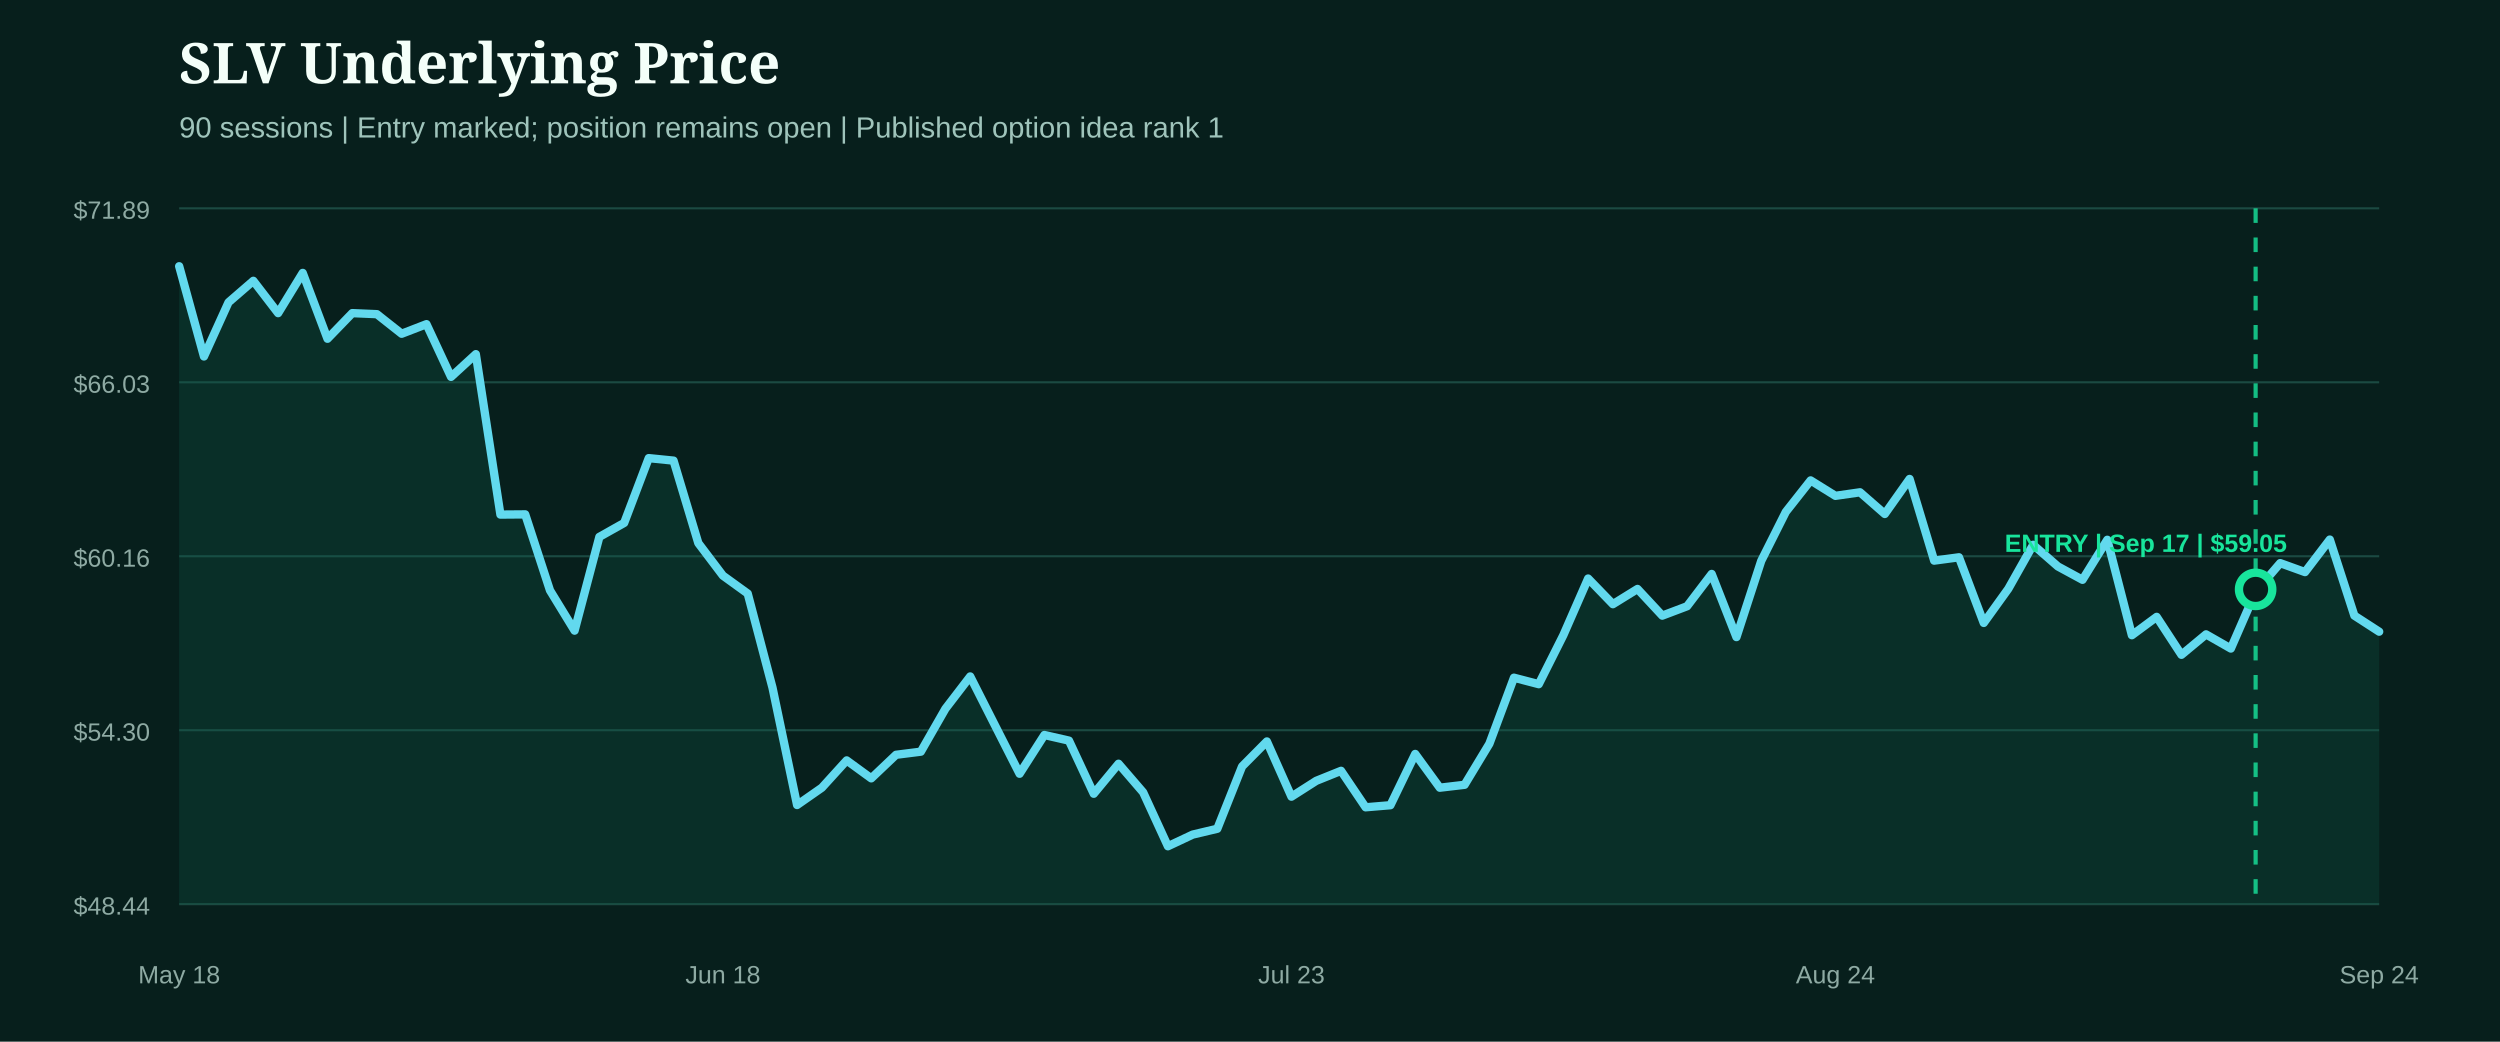
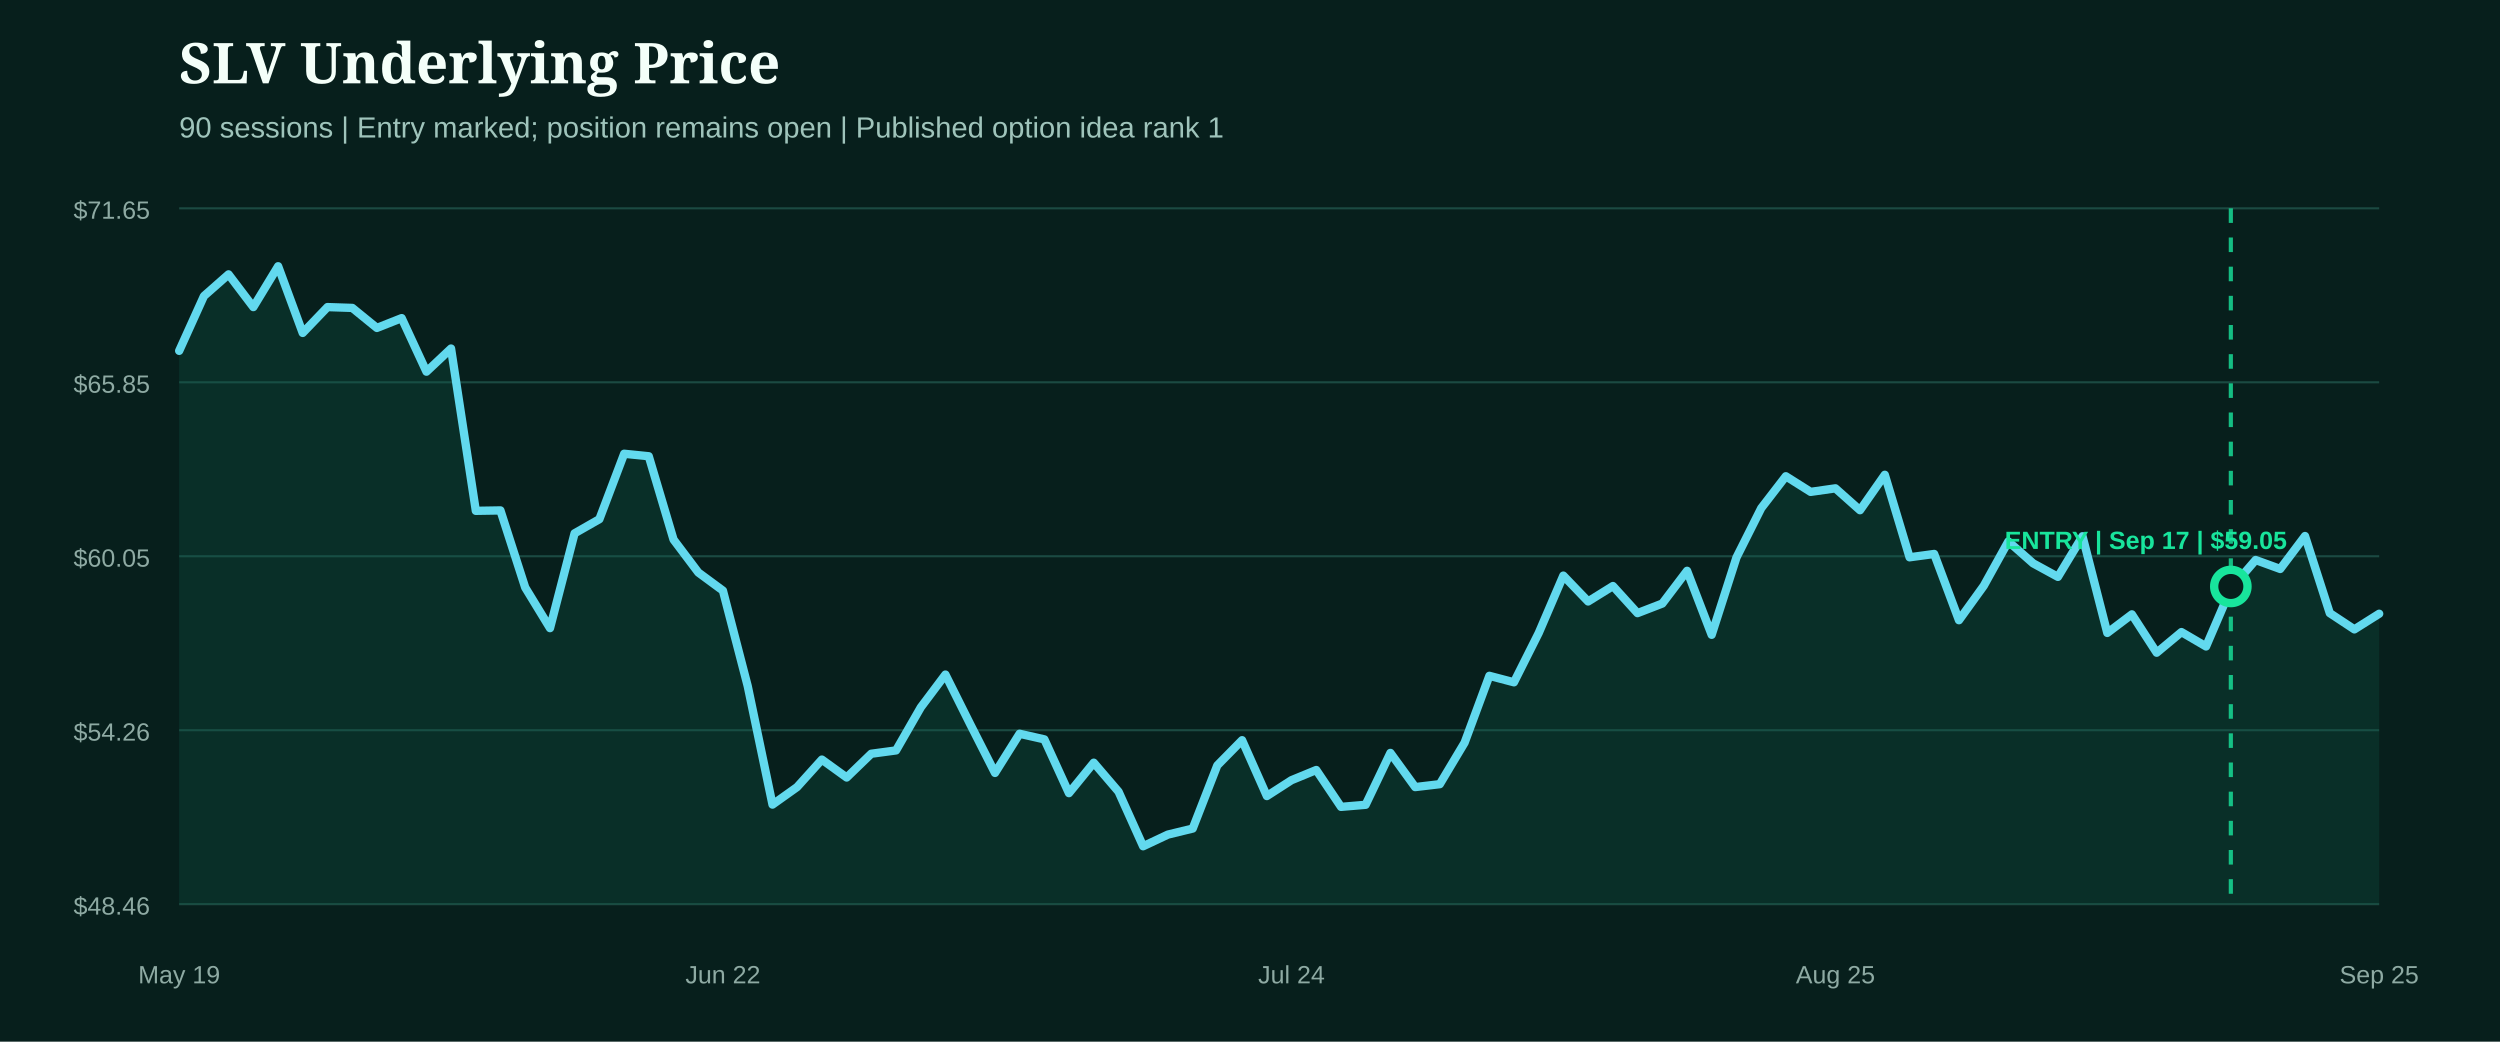
<svg xmlns="http://www.w3.org/2000/svg" width="1200" height="500" viewBox="0 0 1200 500" role="img" aria-label="SLV underlying price from entry">
  <rect width="1200" height="500" fill="#071f1c" />
  <style>.head{fill:#f4fff9;font:800 27px Georgia,serif}.sub{fill:#9fc4bb;font:14px Arial,sans-serif}.axis{fill:#8eaaa3;font:12px Arial,sans-serif}.marker{font:800 12px Arial,sans-serif}</style>
  <text x="86" y="40" class="head">SLV Underlying Price</text>
  <text x="86" y="66" class="sub">90 sessions | Entry marked; position remains open | Published option idea rank 1</text>
  <line x1="86" x2="1142" y1="100.0" y2="100.0" stroke="#1b4a42" stroke-width="1" />
-   <text x="72" y="105.0" text-anchor="end" class="axis">$71.89</text>
+   <text x="72" y="105.0" text-anchor="end" class="axis">$71.65</text>
  <line x1="86" x2="1142" y1="183.5" y2="183.5" stroke="#1b4a42" stroke-width="1" />
-   <text x="72" y="188.5" text-anchor="end" class="axis">$66.03</text>
+   <text x="72" y="188.5" text-anchor="end" class="axis">$65.85</text>
  <line x1="86" x2="1142" y1="267.0" y2="267.0" stroke="#1b4a42" stroke-width="1" />
-   <text x="72" y="272.0" text-anchor="end" class="axis">$60.16</text>
+   <text x="72" y="272.0" text-anchor="end" class="axis">$60.05</text>
  <line x1="86" x2="1142" y1="350.5" y2="350.5" stroke="#1b4a42" stroke-width="1" />
-   <text x="72" y="355.5" text-anchor="end" class="axis">$54.30</text>
+   <text x="72" y="355.5" text-anchor="end" class="axis">$54.26</text>
  <line x1="86" x2="1142" y1="434.0" y2="434.0" stroke="#1b4a42" stroke-width="1" />
-   <text x="72" y="439.0" text-anchor="end" class="axis">$48.44</text>
-   <path d="M86.0,127.8 L97.9,171.1 L109.7,145.1 L121.6,134.8 L133.5,150.3 L145.3,131.0 L157.2,162.6 L169.1,150.3 L180.9,150.8 L192.8,160.2 L204.7,155.6 L216.5,180.9 L228.4,170.0 L240.2,247.0 L252.1,246.9 L264.0,283.4 L275.8,302.7 L287.7,257.7 L299.6,251.0 L311.4,219.9 L323.3,221.1 L335.2,260.7 L347.0,276.3 L358.9,284.9 L370.8,330.1 L382.6,386.4 L394.5,378.1 L406.4,365.0 L418.2,373.6 L430.1,362.3 L442.0,360.8 L453.8,340.2 L465.7,324.7 L477.6,348.2 L489.4,371.4 L501.3,352.8 L513.1,355.5 L525.0,381.0 L536.9,366.6 L548.7,380.3 L560.6,406.2 L572.5,400.6 L584.3,397.8 L596.2,367.9 L608.1,355.9 L619.9,382.4 L631.8,374.8 L643.7,370.0 L655.5,387.5 L667.4,386.5 L679.3,361.9 L691.1,378.1 L703.0,376.7 L714.9,357.0 L726.7,325.3 L738.6,328.4 L750.4,304.9 L762.3,277.7 L774.2,290.0 L786.0,282.7 L797.9,295.5 L809.8,291.0 L821.6,275.5 L833.5,305.8 L845.4,269.2 L857.2,245.7 L869.1,230.6 L881.0,238.0 L892.8,236.3 L904.7,246.7 L916.6,229.9 L928.4,269.1 L940.3,267.5 L952.2,299.0 L964.0,282.6 L975.9,261.5 L987.8,271.9 L999.6,278.3 L1011.5,259.1 L1023.3,304.9 L1035.2,296.1 L1047.1,314.3 L1058.9,304.5 L1070.8,311.3 L1082.7,284.0 L1094.5,270.3 L1106.4,274.6 L1118.3,259.0 L1130.1,295.5 L1142.0,303.2 L1142.0,434.0 L86.0,434.0 Z" fill="#0f5949" opacity="0.28" />
-   <path d="M86.0,127.8 L97.9,171.1 L109.7,145.1 L121.6,134.8 L133.5,150.3 L145.3,131.0 L157.2,162.6 L169.1,150.3 L180.9,150.8 L192.8,160.2 L204.7,155.6 L216.5,180.9 L228.4,170.0 L240.2,247.0 L252.1,246.9 L264.0,283.4 L275.8,302.7 L287.7,257.7 L299.6,251.0 L311.4,219.9 L323.3,221.1 L335.2,260.7 L347.0,276.3 L358.9,284.9 L370.8,330.1 L382.6,386.4 L394.5,378.1 L406.4,365.0 L418.2,373.6 L430.1,362.3 L442.0,360.8 L453.8,340.2 L465.7,324.7 L477.6,348.2 L489.4,371.4 L501.3,352.8 L513.1,355.5 L525.0,381.0 L536.9,366.6 L548.7,380.3 L560.6,406.2 L572.5,400.6 L584.3,397.8 L596.2,367.9 L608.1,355.9 L619.9,382.4 L631.8,374.8 L643.7,370.0 L655.5,387.5 L667.4,386.5 L679.3,361.9 L691.1,378.1 L703.0,376.7 L714.9,357.0 L726.7,325.3 L738.6,328.4 L750.4,304.9 L762.3,277.7 L774.2,290.0 L786.0,282.7 L797.9,295.5 L809.8,291.0 L821.6,275.5 L833.5,305.8 L845.4,269.2 L857.2,245.7 L869.1,230.6 L881.0,238.0 L892.8,236.3 L904.7,246.7 L916.6,229.9 L928.4,269.1 L940.3,267.5 L952.2,299.0 L964.0,282.6 L975.9,261.5 L987.8,271.9 L999.6,278.3 L1011.5,259.1 L1023.3,304.9 L1035.2,296.1 L1047.1,314.3 L1058.9,304.5 L1070.8,311.3 L1082.7,284.0 L1094.5,270.3 L1106.4,274.6 L1118.3,259.0 L1130.1,295.5 L1142.0,303.2" fill="none" stroke="#62d9ee" stroke-width="4" stroke-linecap="round" stroke-linejoin="round" />
+   <text x="72" y="439.0" text-anchor="end" class="axis">$48.46</text>
+   <path d="M86.0,168.4 L97.9,142.1 L109.7,131.7 L121.6,147.4 L133.5,127.8 L145.3,159.8 L157.2,147.4 L169.1,147.8 L180.9,157.4 L192.8,152.7 L204.7,178.4 L216.5,167.3 L228.4,245.2 L240.2,245.0 L252.1,282.0 L264.0,301.5 L275.8,256.0 L287.7,249.2 L299.6,217.8 L311.4,219.0 L323.3,259.0 L335.2,274.8 L347.0,283.5 L358.9,329.3 L370.8,386.2 L382.6,377.8 L394.5,364.6 L406.4,373.2 L418.2,361.8 L430.1,360.2 L442.0,339.5 L453.8,323.8 L465.7,347.6 L477.6,371.0 L489.4,352.2 L501.3,354.9 L513.1,380.7 L525.0,366.1 L536.9,380.0 L548.7,406.2 L560.6,400.6 L572.5,397.7 L584.3,367.4 L596.2,355.3 L608.1,382.1 L619.9,374.5 L631.8,369.6 L643.7,387.3 L655.5,386.3 L667.4,361.4 L679.3,377.8 L691.1,376.4 L703.0,356.5 L714.9,324.4 L726.7,327.5 L738.6,303.8 L750.4,276.3 L762.3,288.7 L774.2,281.3 L786.0,294.3 L797.9,289.7 L809.8,274.0 L821.6,304.7 L833.5,267.6 L845.4,243.9 L857.2,228.6 L869.1,236.1 L881.0,234.4 L892.8,244.9 L904.7,227.9 L916.6,267.5 L928.4,265.9 L940.3,297.7 L952.2,281.2 L964.0,259.9 L975.9,270.4 L987.8,276.9 L999.6,257.4 L1011.5,303.8 L1023.3,294.9 L1035.2,313.3 L1047.1,303.4 L1058.9,310.3 L1070.8,282.6 L1082.7,268.8 L1094.5,273.1 L1106.4,257.3 L1118.3,294.3 L1130.1,302.1 L1142.0,294.6 L1142.0,434.0 L86.0,434.0 Z" fill="#0f5949" opacity="0.28" />
+   <path d="M86.0,168.4 L97.9,142.1 L109.7,131.7 L121.6,147.4 L133.5,127.8 L145.3,159.8 L157.2,147.4 L169.1,147.8 L180.9,157.4 L192.8,152.7 L204.7,178.4 L216.5,167.3 L228.4,245.2 L240.2,245.0 L252.1,282.0 L264.0,301.5 L275.8,256.0 L287.7,249.2 L299.6,217.8 L311.4,219.0 L323.3,259.0 L335.2,274.8 L347.0,283.5 L358.9,329.3 L370.8,386.2 L382.6,377.8 L394.5,364.6 L406.4,373.2 L418.2,361.8 L430.1,360.2 L442.0,339.5 L453.8,323.8 L465.7,347.6 L477.6,371.0 L489.4,352.2 L501.3,354.9 L513.1,380.7 L525.0,366.1 L536.9,380.0 L548.7,406.2 L560.6,400.6 L572.5,397.7 L584.3,367.4 L596.2,355.3 L608.1,382.1 L619.9,374.5 L631.8,369.6 L643.7,387.3 L655.5,386.3 L667.4,361.4 L679.3,377.8 L691.1,376.4 L703.0,356.5 L714.9,324.4 L726.7,327.5 L738.6,303.8 L750.4,276.3 L762.3,288.7 L774.2,281.3 L786.0,294.3 L797.9,289.7 L809.8,274.0 L821.6,304.7 L833.5,267.6 L845.4,243.9 L857.2,228.6 L869.1,236.1 L881.0,234.4 L892.8,244.9 L904.7,227.9 L916.6,267.5 L928.4,265.9 L940.3,297.7 L952.2,281.2 L964.0,259.9 L975.9,270.4 L987.8,276.9 L999.6,257.4 L1011.5,303.8 L1023.3,294.9 L1035.2,313.3 L1047.1,303.4 L1058.9,310.3 L1070.8,282.6 L1082.7,268.8 L1094.5,273.1 L1106.4,257.3 L1118.3,294.3 L1130.1,302.1 L1142.0,294.6" fill="none" stroke="#62d9ee" stroke-width="4" stroke-linecap="round" stroke-linejoin="round" />
  <g>
-     <line x1="1082.7" x2="1082.7" y1="100" y2="434" stroke="#18e59c" stroke-width="2" stroke-dasharray="7 7" opacity="0.8" />
-     <circle cx="1082.7" cy="282.9" r="8" fill="#071f1c" stroke="#18e59c" stroke-width="4" />
-     <text x="1030.0" y="264.9" text-anchor="middle" class="marker" fill="#18e59c">ENTRY | Sep 17 | $59.05</text>
+     <line x1="1070.8" x2="1070.8" y1="100" y2="434" stroke="#18e59c" stroke-width="2" stroke-dasharray="7 7" opacity="0.8" />
+     <circle cx="1070.8" cy="281.5" r="8" fill="#071f1c" stroke="#18e59c" stroke-width="4" />
+     <text x="1030.0" y="263.5" text-anchor="middle" class="marker" fill="#18e59c">ENTRY | Sep 17 | $59.05</text>
  </g>
-   <text x="86.0" y="472" text-anchor="middle" class="axis">May 18</text>
-   <text x="347.0" y="472" text-anchor="middle" class="axis">Jun 18</text>
-   <text x="619.9" y="472" text-anchor="middle" class="axis">Jul 23</text>
-   <text x="881.0" y="472" text-anchor="middle" class="axis">Aug 24</text>
-   <text x="1142.0" y="472" text-anchor="middle" class="axis">Sep 24</text>
+   <text x="86.0" y="472" text-anchor="middle" class="axis">May 19</text>
+   <text x="347.0" y="472" text-anchor="middle" class="axis">Jun 22</text>
+   <text x="619.9" y="472" text-anchor="middle" class="axis">Jul 24</text>
+   <text x="881.0" y="472" text-anchor="middle" class="axis">Aug 25</text>
+   <text x="1142.0" y="472" text-anchor="middle" class="axis">Sep 25</text>
</svg>
